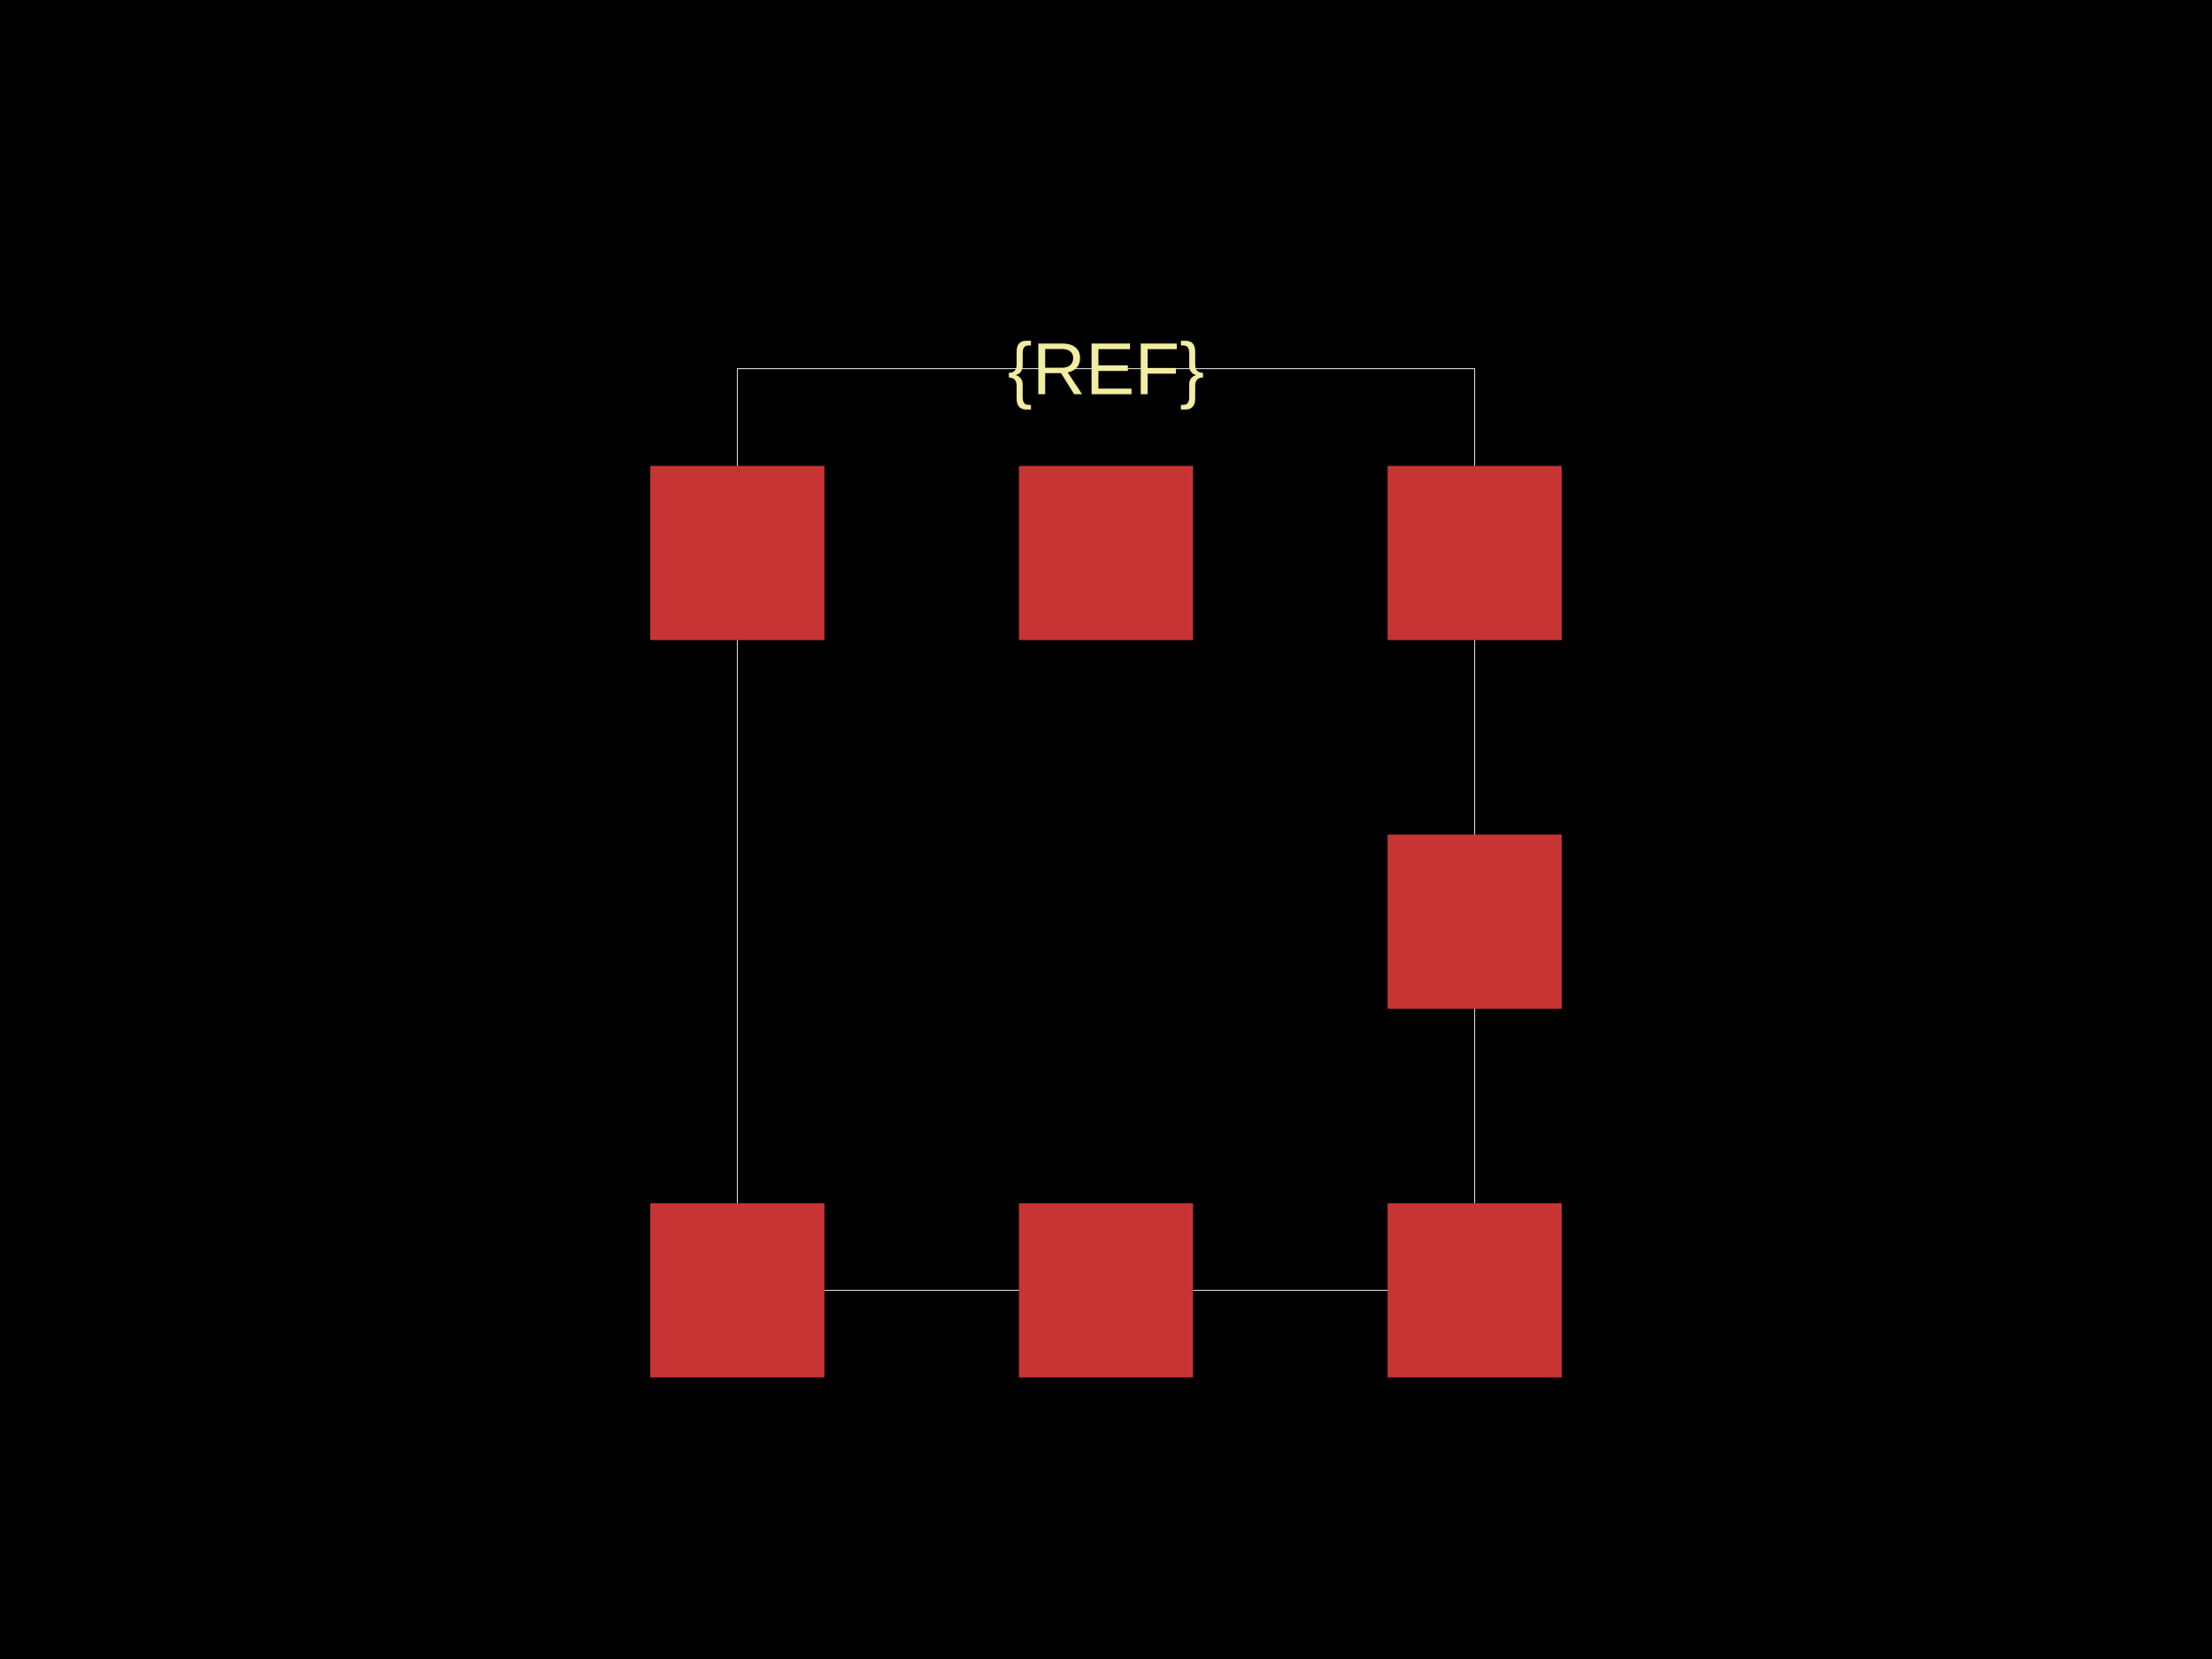
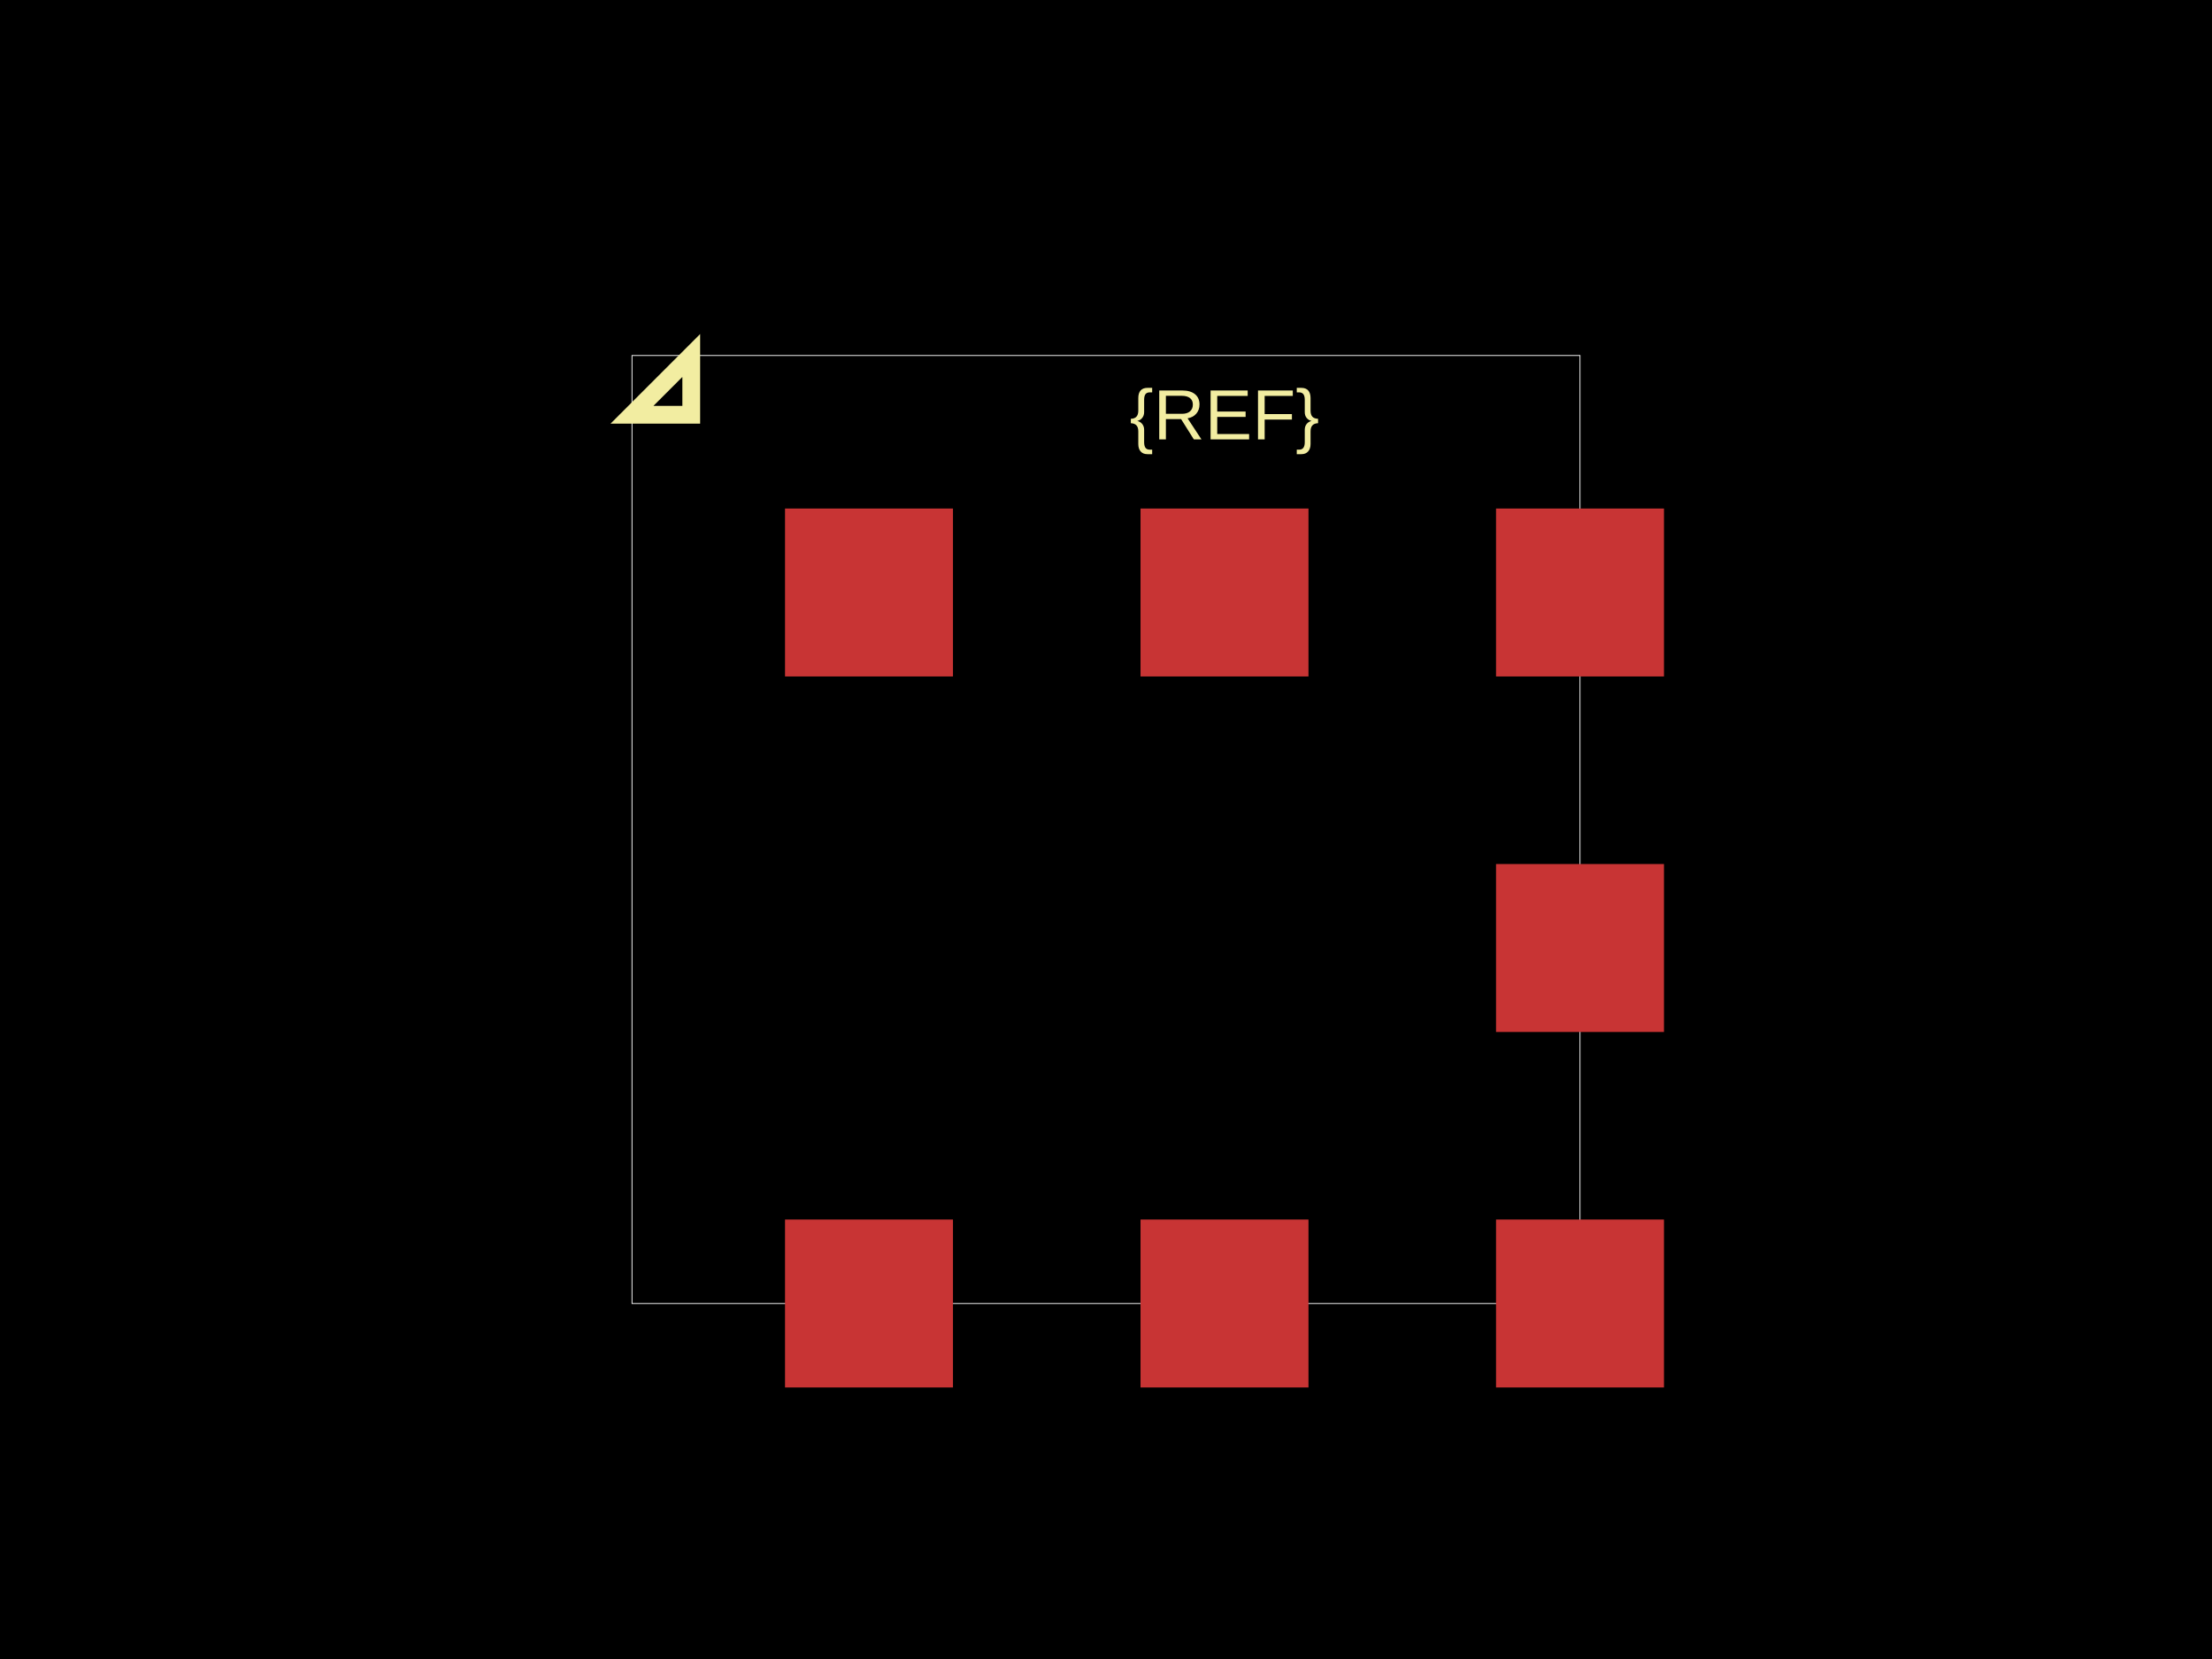
<svg xmlns="http://www.w3.org/2000/svg" width="800" height="600">
  <style />
  <rect class="boundary" x="0" y="0" fill="#000" width="800" height="600" />
-   <rect class="pcb-boundary" fill="none" stroke="#fff" stroke-width="0.3" x="266.667" y="133.333" width="266.667" height="333.333" />
-   <rect class="pcb-pad" fill="rgb(200, 52, 52)" x="235.171" y="168.504" width="62.992" height="62.992" />
-   <rect class="pcb-pad" fill="rgb(200, 52, 52)" x="368.504" y="168.504" width="62.992" height="62.992" />
-   <rect class="pcb-pad" fill="rgb(200, 52, 52)" x="501.837" y="168.504" width="62.992" height="62.992" />
-   <rect class="pcb-pad" fill="rgb(200, 52, 52)" x="501.837" y="301.837" width="62.992" height="62.992" />
-   <rect class="pcb-pad" fill="rgb(200, 52, 52)" x="235.171" y="435.171" width="62.992" height="62.992" />
-   <rect class="pcb-pad" fill="rgb(200, 52, 52)" x="368.504" y="435.171" width="62.992" height="62.992" />
-   <rect class="pcb-pad" fill="rgb(200, 52, 52)" x="501.837" y="435.171" width="62.992" height="62.992" />
-   <text x="0" y="0" fill="#f2eda1" font-family="Arial, sans-serif" font-size="26.667" text-anchor="middle" dominant-baseline="central" transform="matrix(1,0,0,1,400,133.3333)" class="pcb-silkscreen-text pcb-silkscreen-top" data-pcb-silkscreen-text-id="pcb_component_1" stroke="#f2eda1" stroke-width="0">{REF}</text>
+   <rect class="pcb-boundary" fill="none" stroke="#fff" stroke-width="0.3" x="228.571" y="128.571" width="342.857" height="342.857" />
+   <rect class="pcb-pad" fill="rgb(200, 52, 52)" x="283.915" y="441.057" width="60.742" height="60.742" />
+   <rect class="pcb-pad" fill="rgb(200, 52, 52)" x="412.486" y="441.057" width="60.742" height="60.742" />
+   <rect class="pcb-pad" fill="rgb(200, 52, 52)" x="541.057" y="441.057" width="60.742" height="60.742" />
+   <rect class="pcb-pad" fill="rgb(200, 52, 52)" x="541.057" y="312.486" width="60.742" height="60.742" />
+   <rect class="pcb-pad" fill="rgb(200, 52, 52)" x="283.915" y="183.915" width="60.742" height="60.742" />
+   <rect class="pcb-pad" fill="rgb(200, 52, 52)" x="412.486" y="183.915" width="60.742" height="60.742" />
+   <rect class="pcb-pad" fill="rgb(200, 52, 52)" x="541.057" y="183.915" width="60.742" height="60.742" />
+   <path class="pcb-silkscreen pcb-silkscreen-top" d="M 250 150 L 250 128.571 L 228.571 150 L 250 150 Z" fill="none" stroke="#f2eda1" stroke-width="6.429" data-pcb-component-id="" data-pcb-silkscreen-path-id="pin1_marker" />
+   <text x="0" y="0" fill="#f2eda1" font-family="Arial, sans-serif" font-size="25.714" text-anchor="middle" dominant-baseline="central" transform="matrix(1,0,0,1,442.8571,150)" class="pcb-silkscreen-text pcb-silkscreen-top" data-pcb-silkscreen-text-id="pcb_component_1" stroke="#f2eda1" stroke-width="0">{REF}</text>
</svg>
